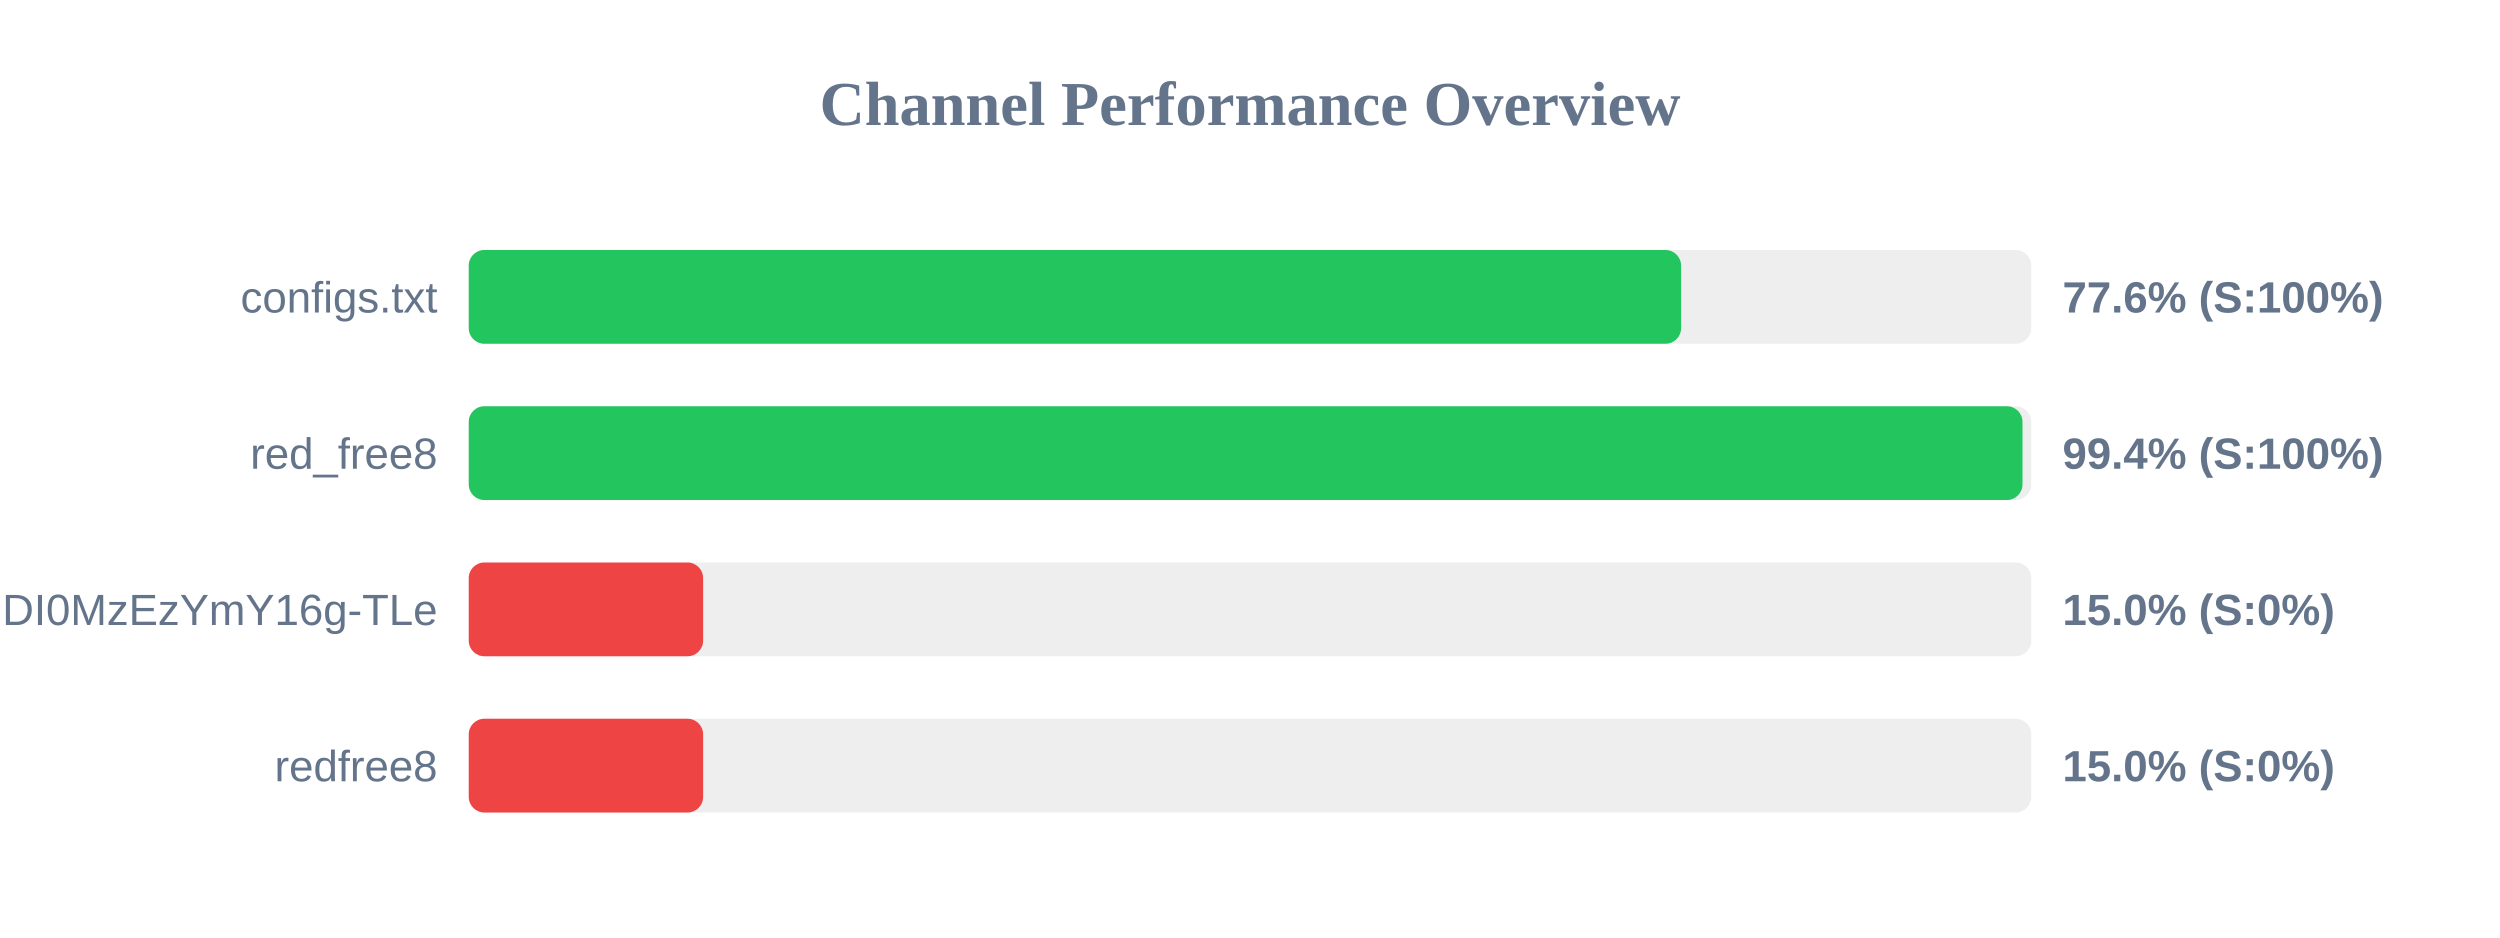
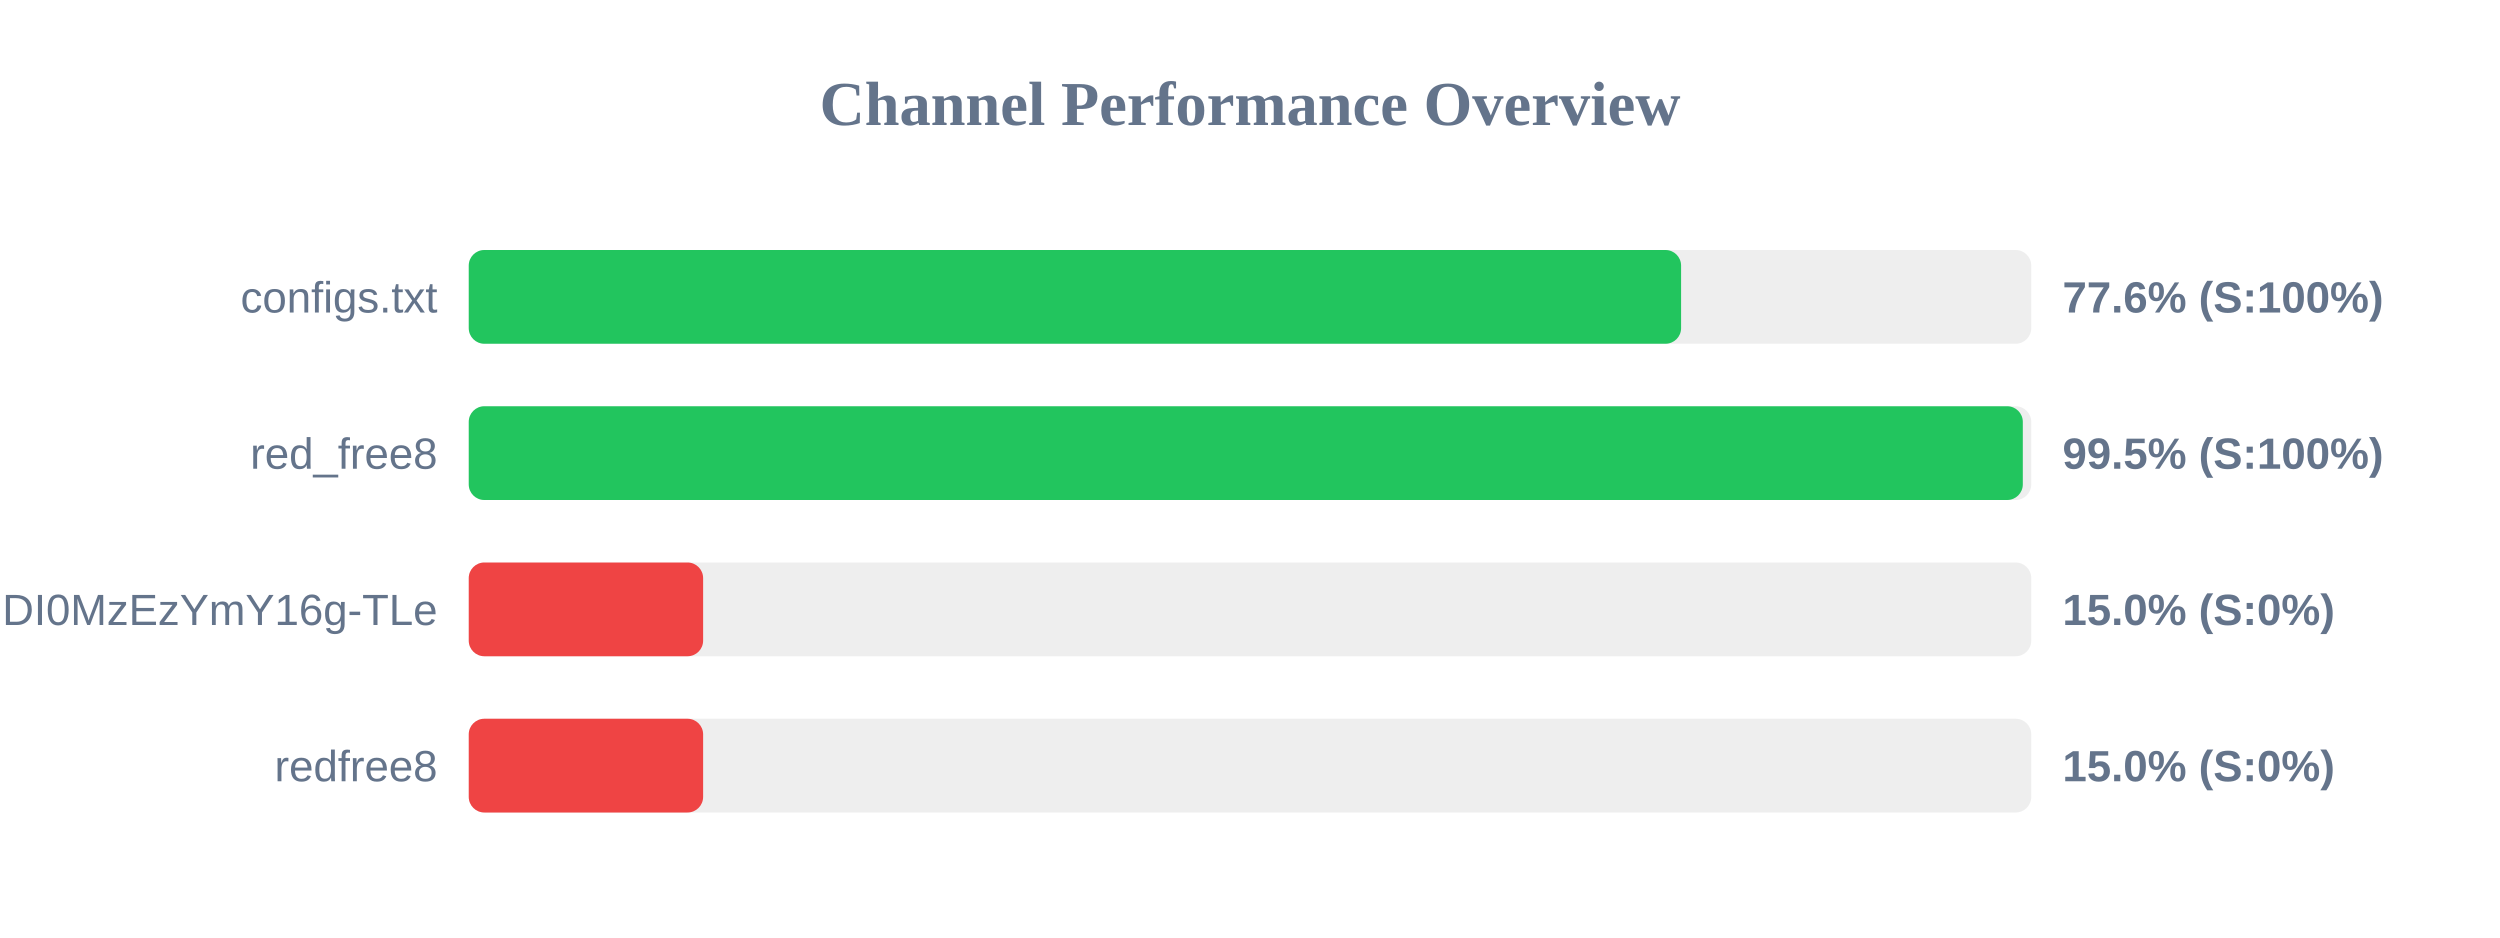
<svg xmlns="http://www.w3.org/2000/svg" width="800" height="300" version="1.1">
  <style>
        .row { font: 14px Arial; fill: #64748b; }
        .score { font: bold 14px Arial; fill: #64748b; }
    </style>
  <text x="400" y="40" text-anchor="middle" font-size="20px" font-weight="bold" fill="#64748b">Channel Performance Overview</text>
  <rect x="150" y="80" width="500" height="30" fill="#eee" rx="5" />
  <rect x="150" y="80" width="387.95" height="30" fill="#22c55e" rx="5" />
  <text x="140" y="100" text-anchor="end" class="row">configs.txt</text>
  <text x="660" y="100" text-anchor="start" class="score">77.6% (S:100%)</text>
  <rect x="150" y="130" width="500" height="30" fill="#eee" rx="5" />
-   <rect x="150" y="130" width="497.2" height="30" fill="#22c55e" rx="5" />
+   <rect x="150" y="130" width="497.3" height="30" fill="#22c55e" rx="5" />
  <text x="140" y="150" text-anchor="end" class="row">red_free8</text>
-   <text x="660" y="150" text-anchor="start" class="score">99.4% (S:100%)</text>
+   <text x="660" y="150" text-anchor="start" class="score">99.5% (S:100%)</text>
  <rect x="150" y="180" width="500" height="30" fill="#eee" rx="5" />
  <rect x="150" y="180" width="75.0" height="30" fill="#ef4444" rx="5" />
  <text x="140" y="200" text-anchor="end" class="row">NjEzODY1NDgyOCwxNzQ1NDI0MzEzYmY16g-TLe</text>
  <text x="660" y="200" text-anchor="start" class="score">15.0% (S:0%)</text>
  <rect x="150" y="230" width="500" height="30" fill="#eee" rx="5" />
  <rect x="150" y="230" width="75.0" height="30" fill="#ef4444" rx="5" />
  <text x="140" y="250" text-anchor="end" class="row">redfree8</text>
  <text x="660" y="250" text-anchor="start" class="score">15.0% (S:0%)</text>
</svg>
